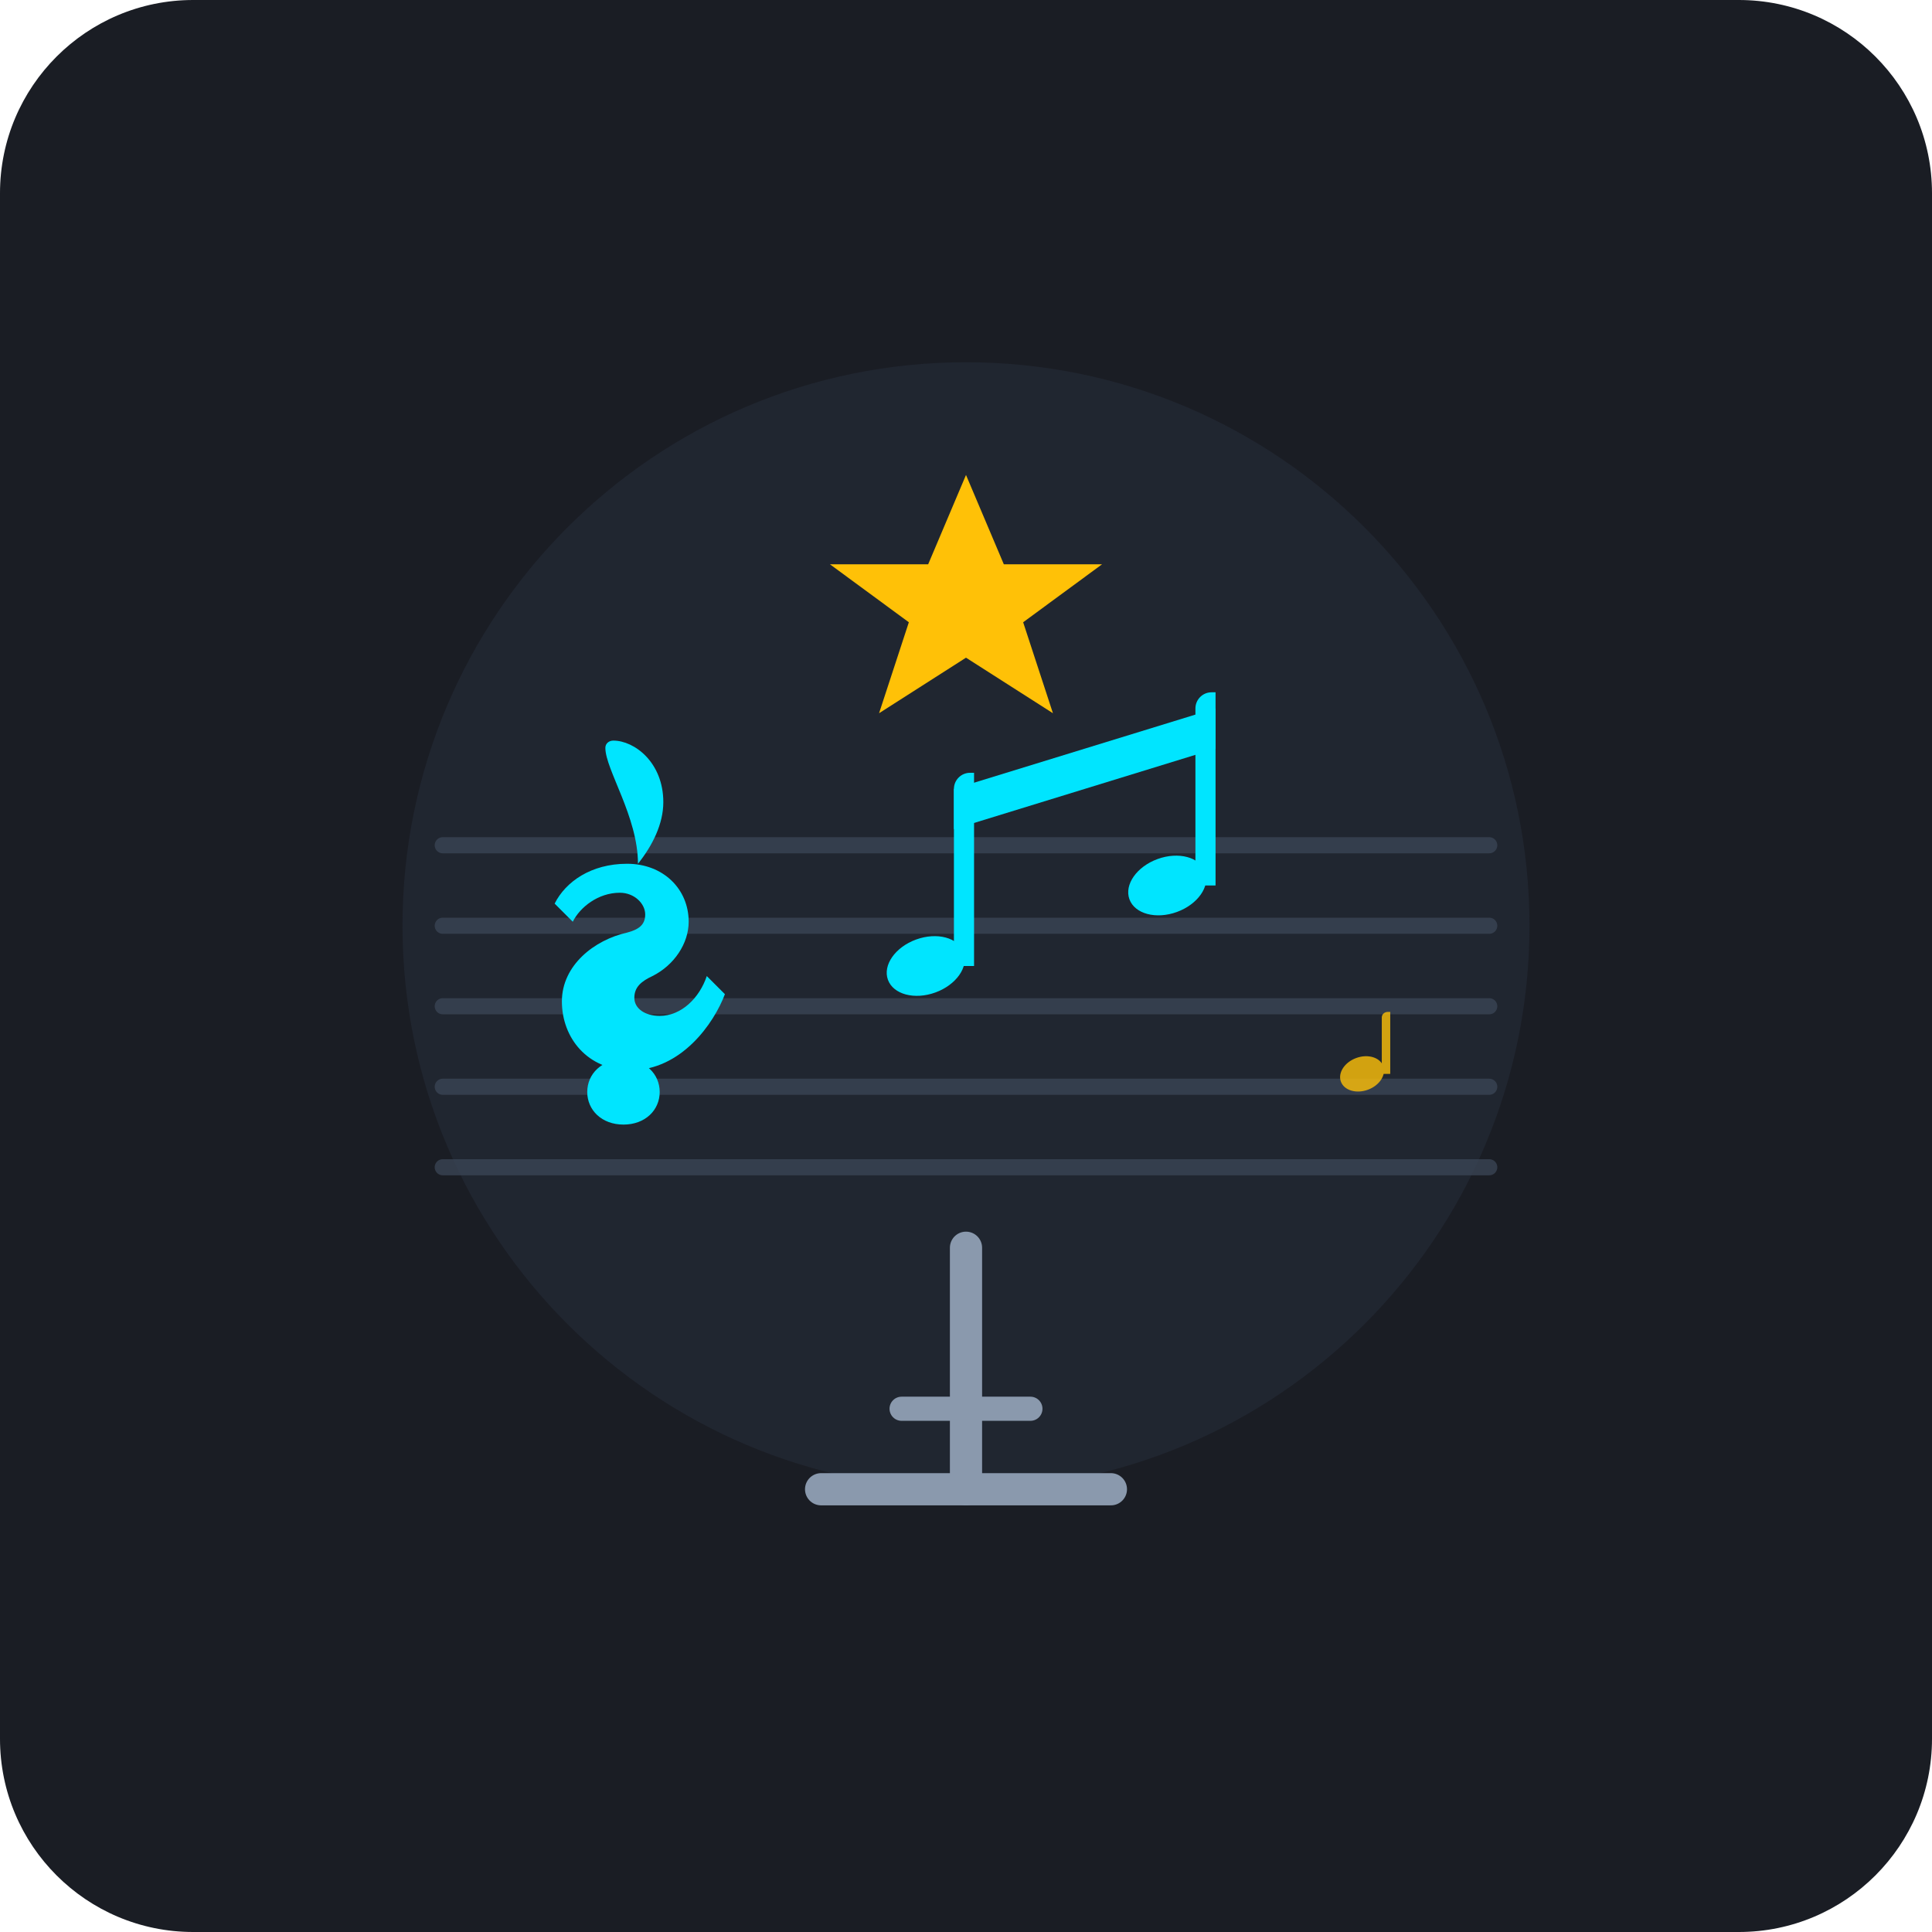
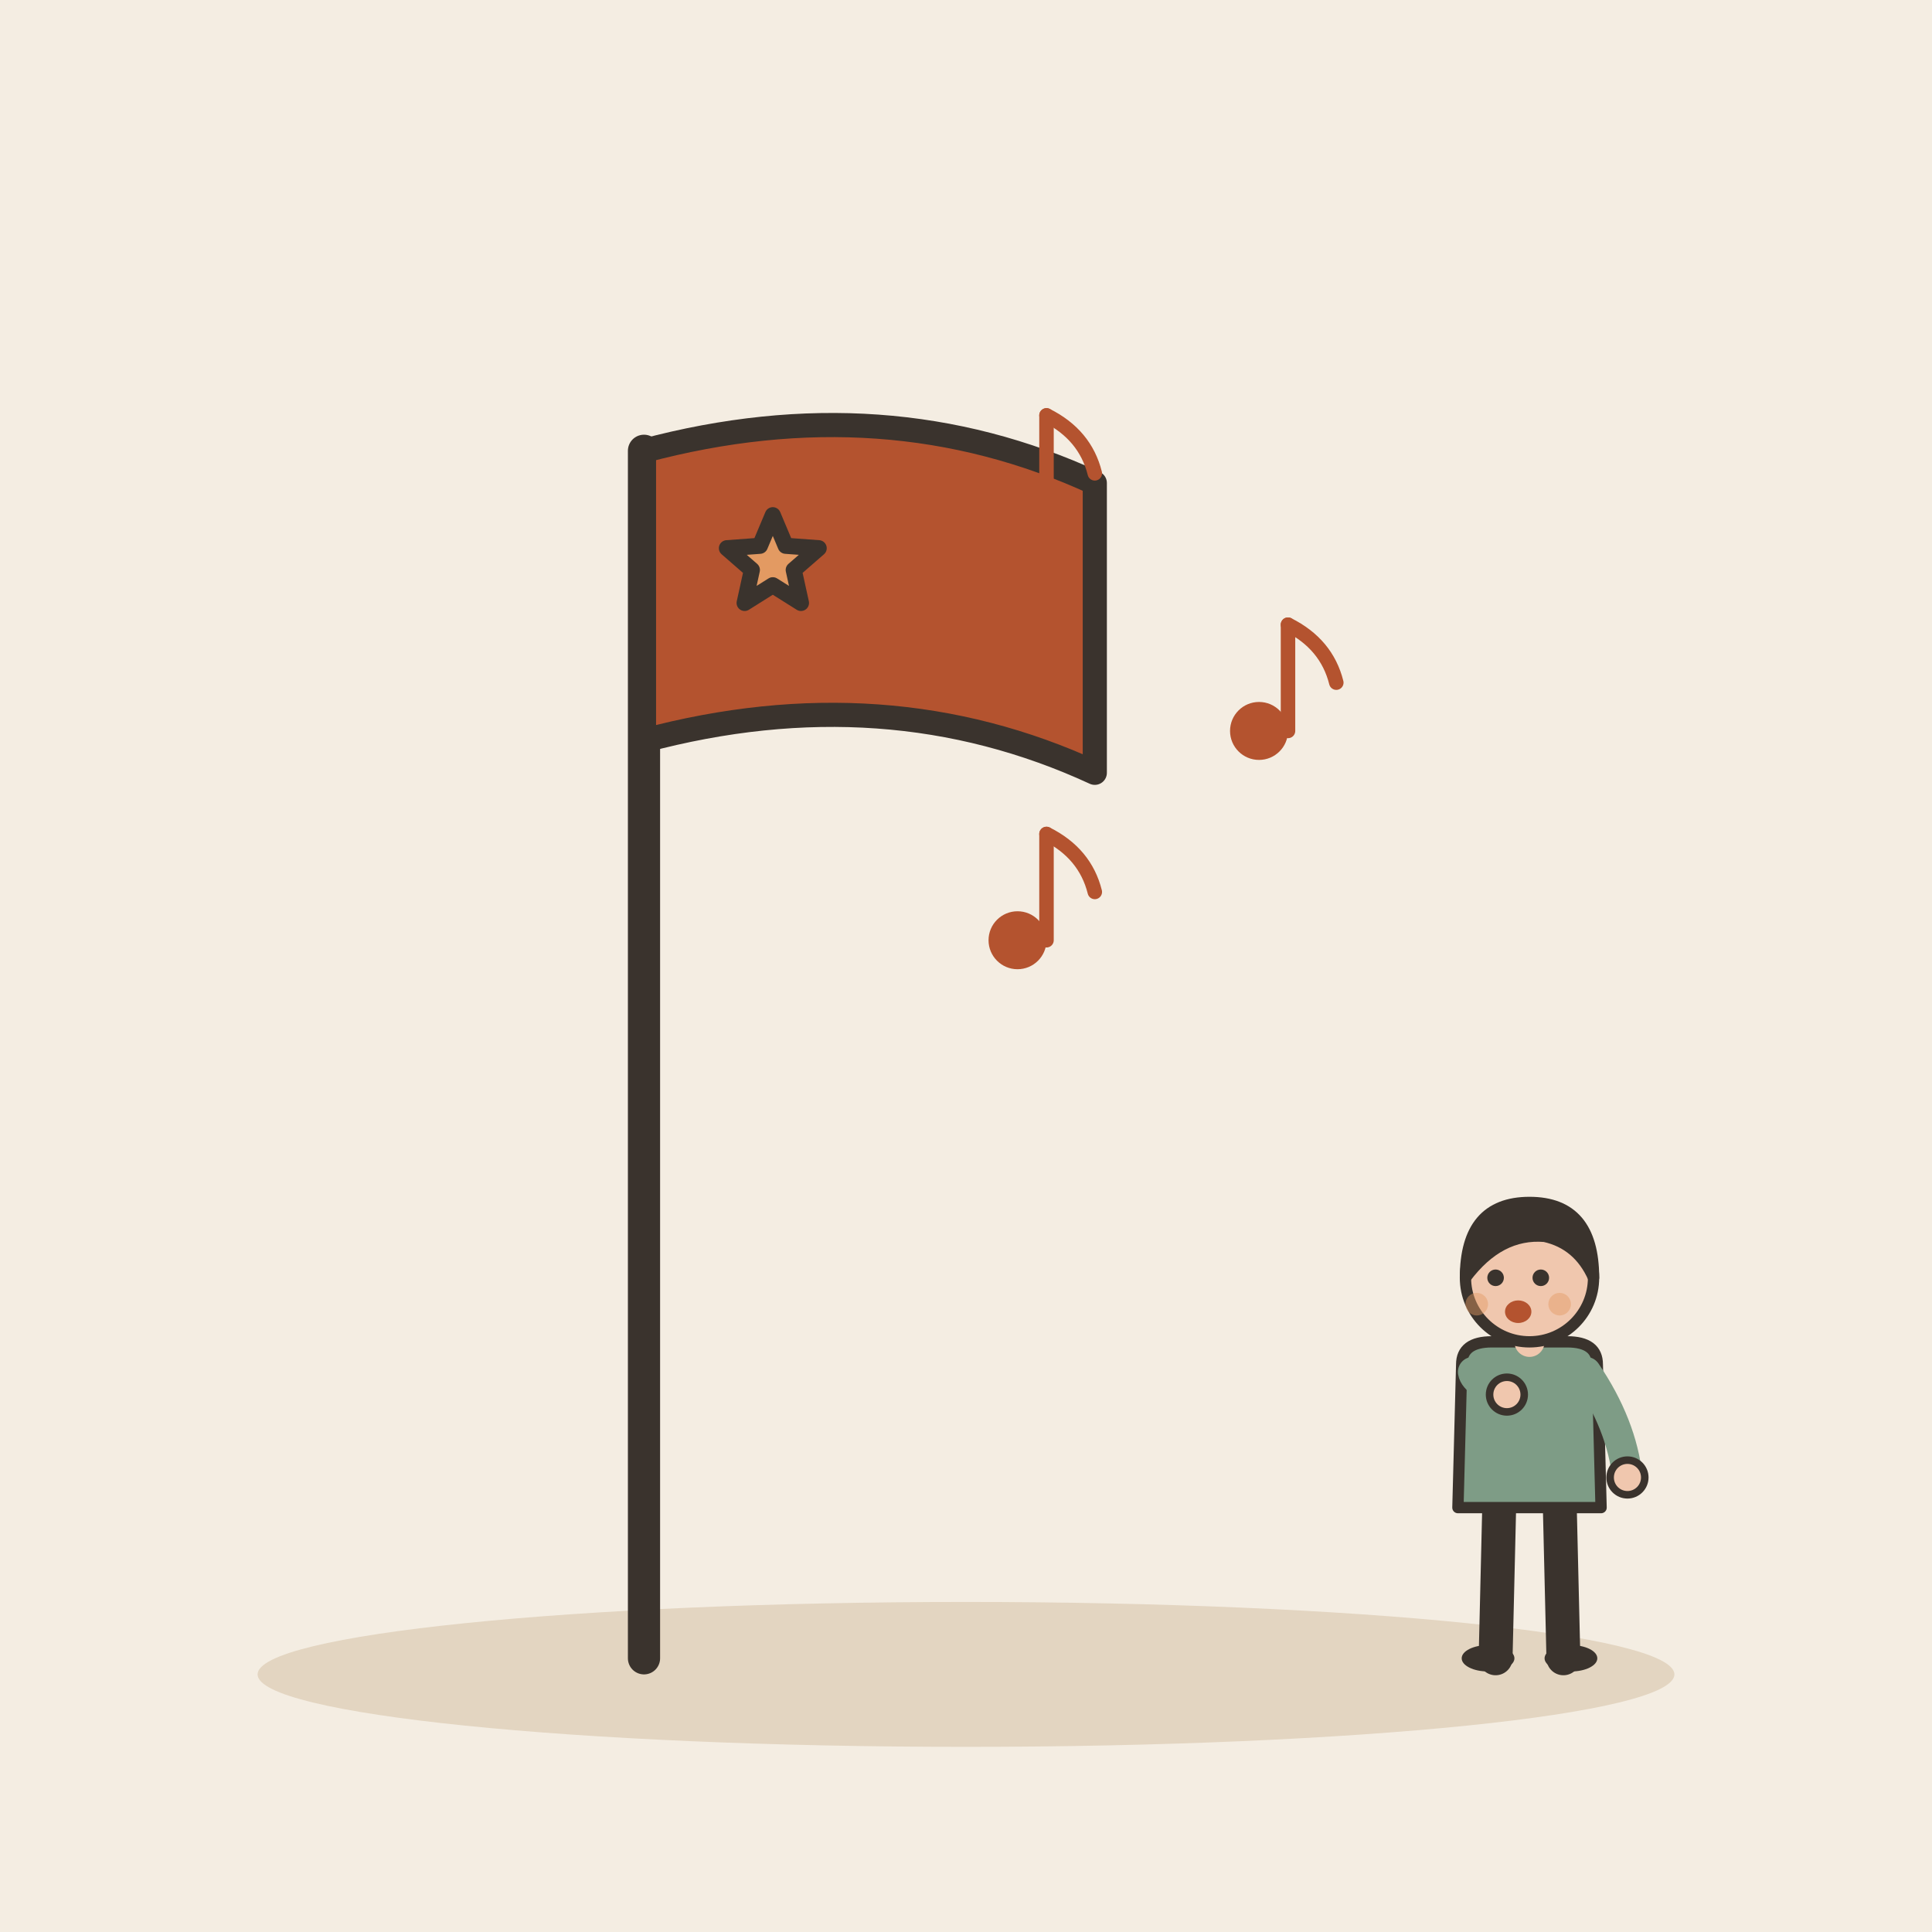
- <svg xmlns="http://www.w3.org/2000/svg" viewBox="0 0 240 240">
-   <rect width="240" height="240" rx="24" fill="#1A1D24" />
-   <circle cx="120" cy="115" r="70" fill="#242B38" opacity="0.6" />
-   <g transform="translate(120, 75)">
-     <polygon points="0,-16 4.7,-4.9 16.9,-4.9 7.1,2.3 10.8,13.6 0,6.7 -10.8,13.6 -7.1,2.3 -16.9,-4.9 -4.7,-4.9" fill="#FFC107" />
+ <svg xmlns="http://www.w3.org/2000/svg" viewBox="0 0 240 240" data-style="editorial">
+   <rect width="240" height="240" fill="#F4EDE2" />
+   <ellipse cx="120" cy="208" rx="88" ry="9" fill="#E3D5C1" />
+   <path d="M80 206L80 56" stroke="#3A332D" stroke-width="4" stroke-linecap="round" fill="none" />
+   <path d="M80 56Q110 48 136 60L136 96Q110 84 80 92Z" fill="#B4532F" stroke="#3A332D" stroke-width="3" stroke-linecap="round" stroke-linejoin="round" />
+   <path d="M96.0 64.0L97.6 67.8L101.7 68.1L98.6 70.8L99.5 74.9L96.0 72.7L92.5 74.9L93.4 70.8L90.3 68.1L94.4 67.8Z" fill="#E39A62" stroke="#3A332D" stroke-width="2" stroke-linecap="round" stroke-linejoin="round" />
+   <g transform="translate(130 60) scale(0.6 0.6)">
+     <circle cx="-6" cy="8" r="6" fill="#B4532F" />
+     <path d="M0 8L0 -14" stroke="#B4532F" stroke-width="3" stroke-linecap="round" fill="none" />
+     <path d="M0 -14Q8 -10 10 -2" fill="none" stroke="#B4532F" stroke-width="3" stroke-linecap="round" stroke-linejoin="round" />
  </g>
-   <g stroke="#3A4454" stroke-width="2" stroke-linecap="round" opacity="0.8">
-     <line x1="55" y1="105" x2="185" y2="105" />
-     <line x1="55" y1="115" x2="185" y2="115" />
-     <line x1="55" y1="125" x2="185" y2="125" />
-     <line x1="55" y1="135" x2="185" y2="135" />
-     <line x1="55" y1="145" x2="185" y2="145" />
+   <g transform="translate(160 86) scale(0.6 0.6)">
+     <circle cx="-6" cy="8" r="6" fill="#B4532F" />
+     <path d="M0 8L0 -14" stroke="#B4532F" stroke-width="3" stroke-linecap="round" fill="none" />
+     <path d="M0 -14Q8 -10 10 -2" fill="none" stroke="#B4532F" stroke-width="3" stroke-linecap="round" stroke-linejoin="round" />
  </g>
-   <g transform="translate(68, 92) scale(0.9)" fill="#00E5FF">
-     <path d="M11.5,45.5 C5.5,45.5 2,41 2,36 C2,31 6.5,27.5 11,26.5 C12.5,26.1 13.5,25.5 13.5,24 C13.5,22.5 12,21 10,21 C7,21 4.5,23 3.5,25 L1,22.5 C2.5,19.5 6,17 11,17 C16,17 19.5,20.5 19.5,25 C19.5,28 17.5,31 14.5,32.5 C13,33.2 12,34 12,35.5 C12,37 13.5,38 15.5,38 C18.5,38 21,35.5 22,32.5 L24.5,35 C23,39 18.5,45.5 11.5,45.5 Z M12.5,17 C12.5,10.5 8,4 8,1 C8,0.4 8.5,0 9.1,0 C12,0 16,3 16,8.5 C16,11.5 14.5,14.5 12.5,17 Z M10.5,53 C7.5,53 5.5,51 5.5,48.5 C5.5,46 7.5,44 10.5,44 C13.5,44 15.5,46 15.5,48.5 C15.5,51 13.5,53 10.5,53 Z" />
+   <g transform="translate(130 112) scale(0.6 0.6)">
+     <circle cx="-6" cy="8" r="6" fill="#B4532F" />
+     <path d="M0 8L0 -14" stroke="#B4532F" stroke-width="3" stroke-linecap="round" fill="none" />
+     <path d="M0 -14Q8 -10 10 -2" fill="none" stroke="#B4532F" stroke-width="3" stroke-linecap="round" stroke-linejoin="round" />
  </g>
-   <g fill="#00E5FF">
-     <ellipse cx="115" cy="120" rx="5" ry="3.5" transform="rotate(-20 115 120)" />
-     <path d="M118.5,120 L118.5,98 C118.5,96.9 119.4,96 120.5,96 L121,96 L121,120 Z" />
-     <ellipse cx="145" cy="110" rx="5" ry="3.5" transform="rotate(-20 145 110)" />
-     <path d="M148.5,110 L148.5,88 C148.5,86.9 149.4,86 150.5,86 L151,86 L151,110 Z" />
-     <polygon points="118.5,98 151,88 151,93 118.5,103" />
+   <g transform="translate(190 206) scale(0.468 0.468)">
+     <path d="M-8 -42L-9 0" stroke="#3A332D" stroke-width="9" stroke-linecap="round" fill="none" />
+     <path d="M8 -42L9 0" stroke="#3A332D" stroke-width="9" stroke-linecap="round" fill="none" />
+     <ellipse cx="-11" cy="0" rx="7" ry="3.5" fill="#3A332D" />
+     <ellipse cx="11" cy="0" rx="7" ry="3.5" fill="#3A332D" />
+     <path d="M-18 -78Q-18 -84 -10 -84L10 -84Q18 -84 18 -78L19 -40L-19 -40Z" fill="#7E9C86" stroke="#3A332D" stroke-width="3" stroke-linecap="round" stroke-linejoin="round" />
+     <path d="M-15 -76Q-14.5 -73 -6 -70" fill="none" stroke="#7E9C86" stroke-width="8" stroke-linecap="round" stroke-linejoin="round" />
+     <circle cx="-6" cy="-70" r="4.6" fill="#F0C7AE" stroke="#3A332D" stroke-linecap="round" stroke-linejoin="round" stroke-width="2" />
+     <path d="M15 -76Q24.5 -62 26 -48" fill="none" stroke="#7E9C86" stroke-width="8" stroke-linecap="round" stroke-linejoin="round" />
+     <circle cx="26" cy="-48" r="4.6" fill="#F0C7AE" stroke="#3A332D" stroke-linecap="round" stroke-linejoin="round" stroke-width="2" />
+     <path d="M0 -84L0 -88" stroke="#F0C7AE" stroke-width="8" stroke-linecap="round" fill="none" />
+     <circle cx="0" cy="-101" r="17" fill="#F0C7AE" stroke="#3A332D" stroke-width="3" stroke-linecap="round" stroke-linejoin="round" />
+     <path d="M-17 -101Q-17 -121 0 -121Q17 -121 17 -101Q13 -110 4 -112Q-8 -113 -17 -101Z" fill="#3A332D" stroke="#3A332D" stroke-width="3" stroke-linecap="round" stroke-linejoin="round" />
+     <circle cx="-9" cy="-101" r="2.2" fill="#3A332D" />
+     <circle cx="3" cy="-101" r="2.2" fill="#3A332D" />
+     <ellipse cx="-3" cy="-92" rx="3.5" ry="3" fill="#B4532F" />
+     <circle cx="-14" cy="-94" r="3" fill="#E39A62" opacity="0.45" />
+     <circle cx="8" cy="-94" r="3" fill="#E39A62" opacity="0.45" />
  </g>
-   <g fill="#FFC107" opacity="0.8" transform="translate(165, 125) scale(0.7)">
-     <ellipse cx="6" cy="12" rx="4" ry="3" transform="rotate(-20 6 12)" />
-     <path d="M9.5,12 L9.5,2 C9.5,1.4 10,1 10.6,1 L11,1 L11,12 Z" />
-   </g>
-   <path d="M120,155 L120,185" stroke="#8A99AD" stroke-width="4" stroke-linecap="round" />
-   <path d="M102,185 L138,185" stroke="#8A99AD" stroke-width="4" stroke-linecap="round" />
-   <path d="M112,175 L128,175" stroke="#8A99AD" stroke-width="3" stroke-linecap="round" />
</svg>
